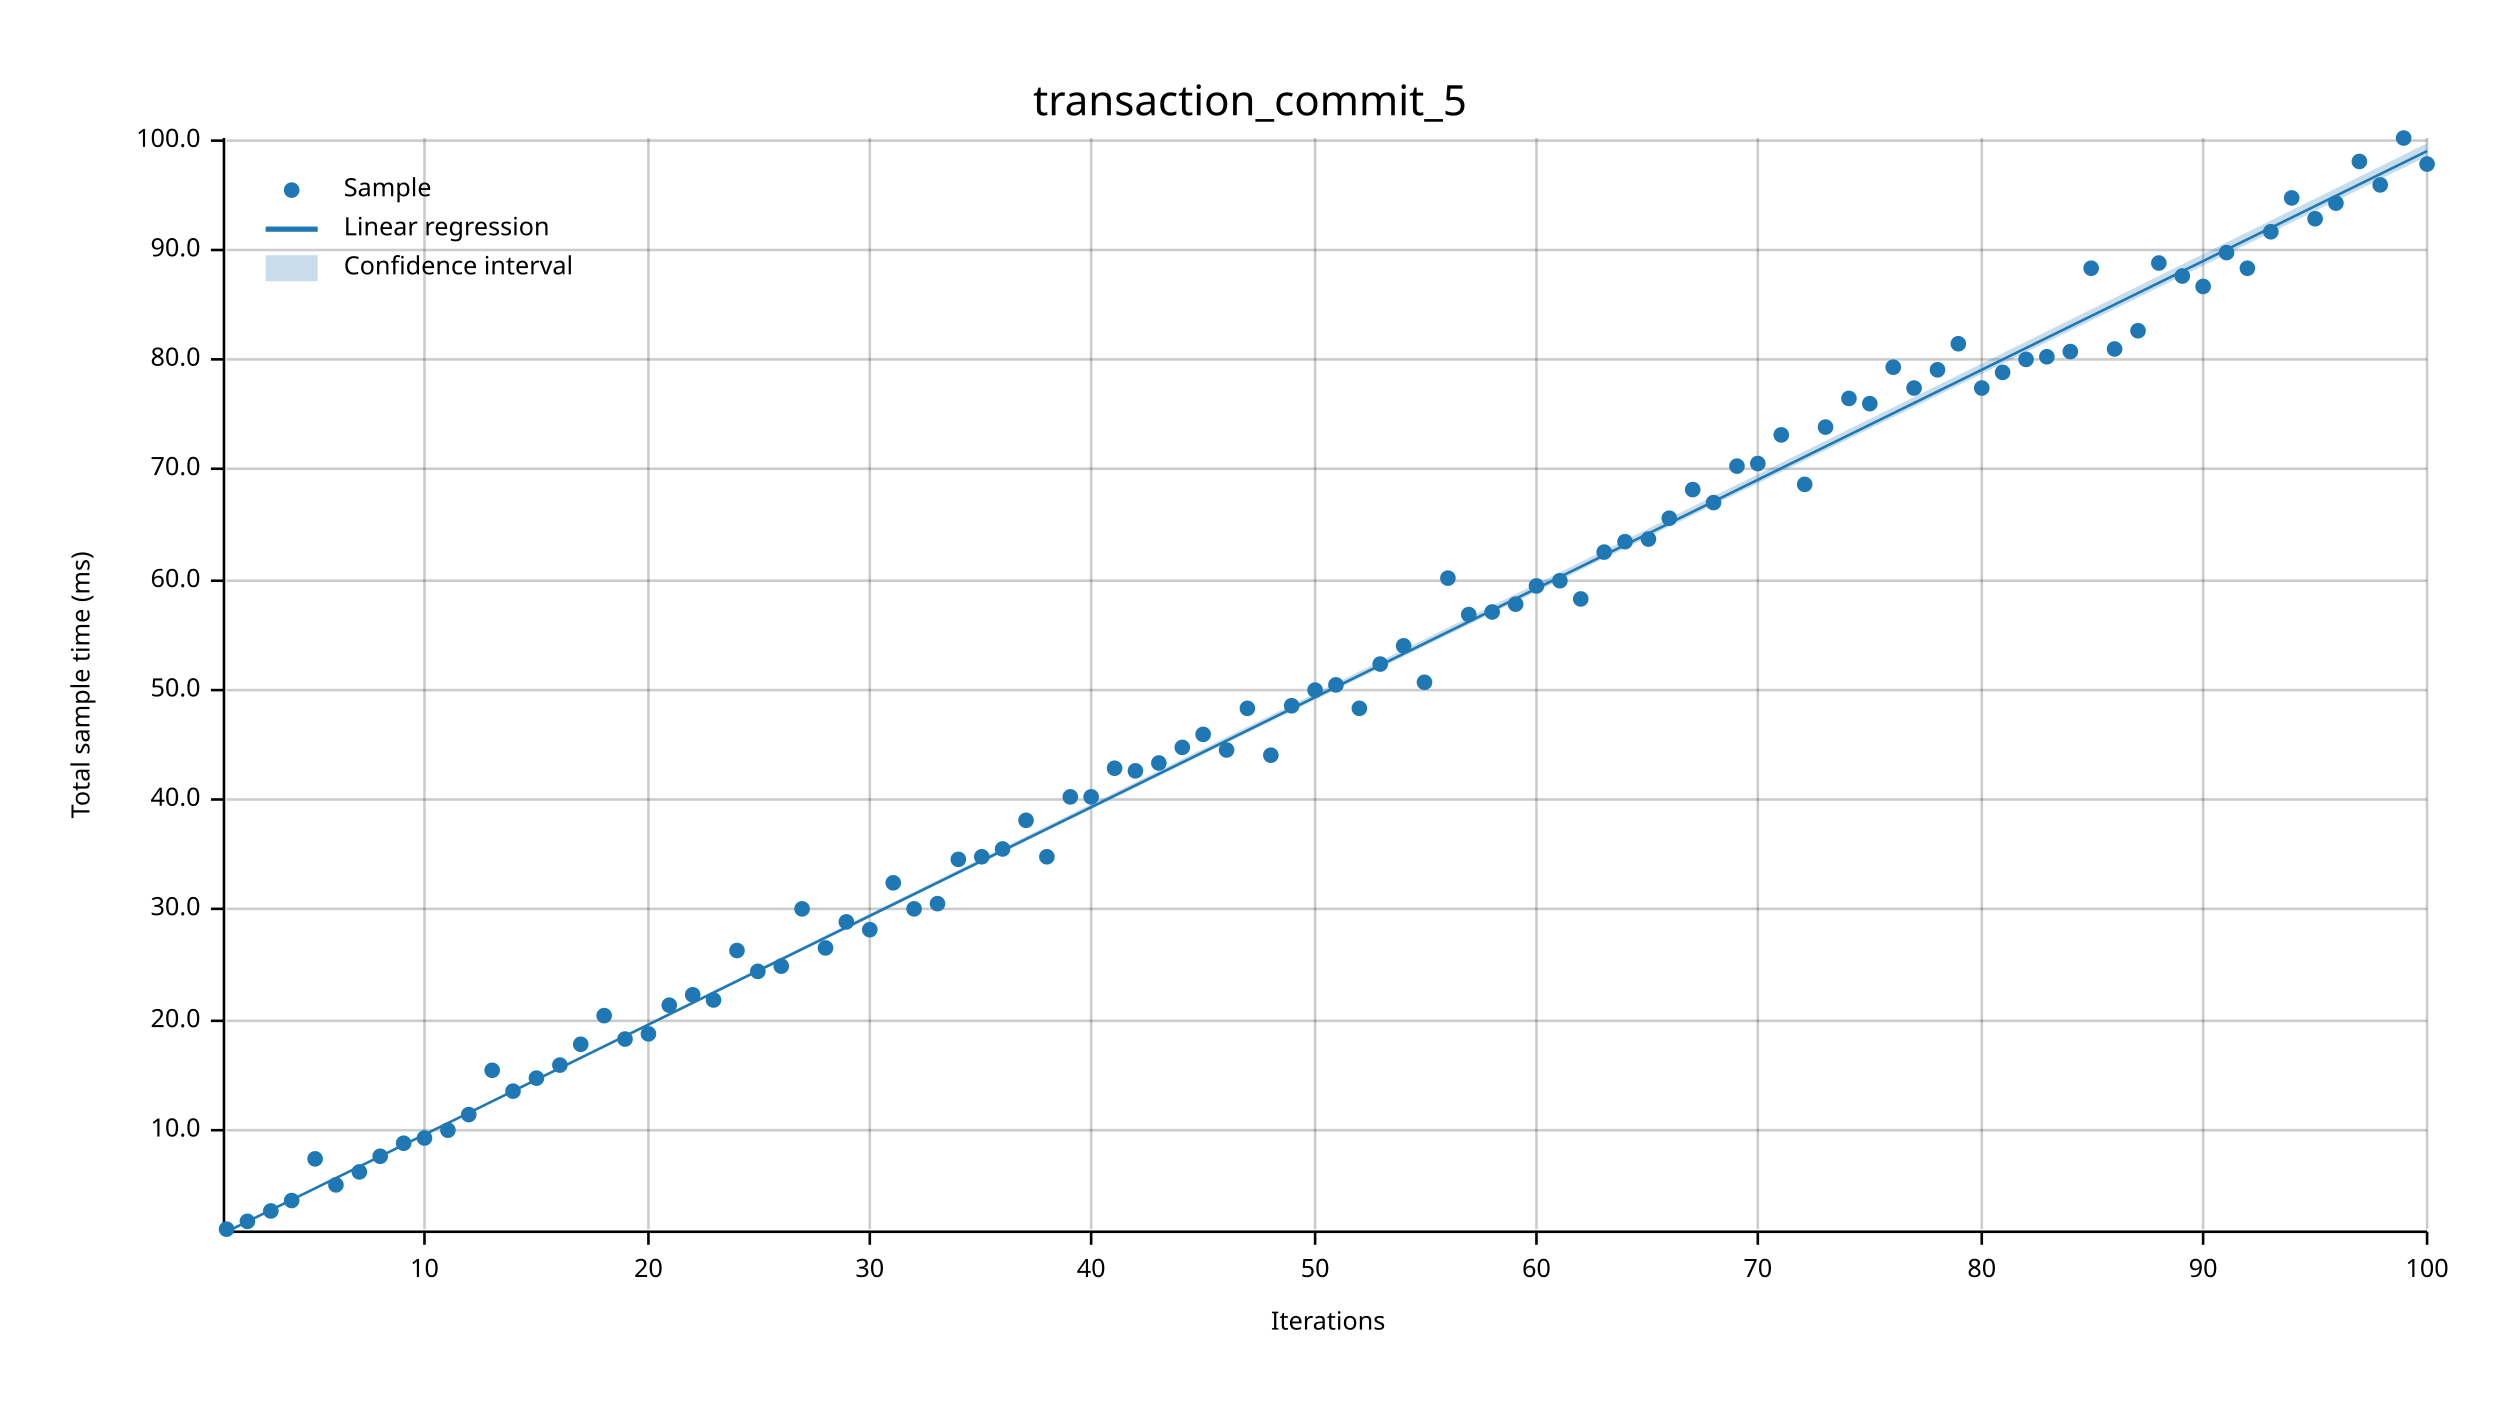
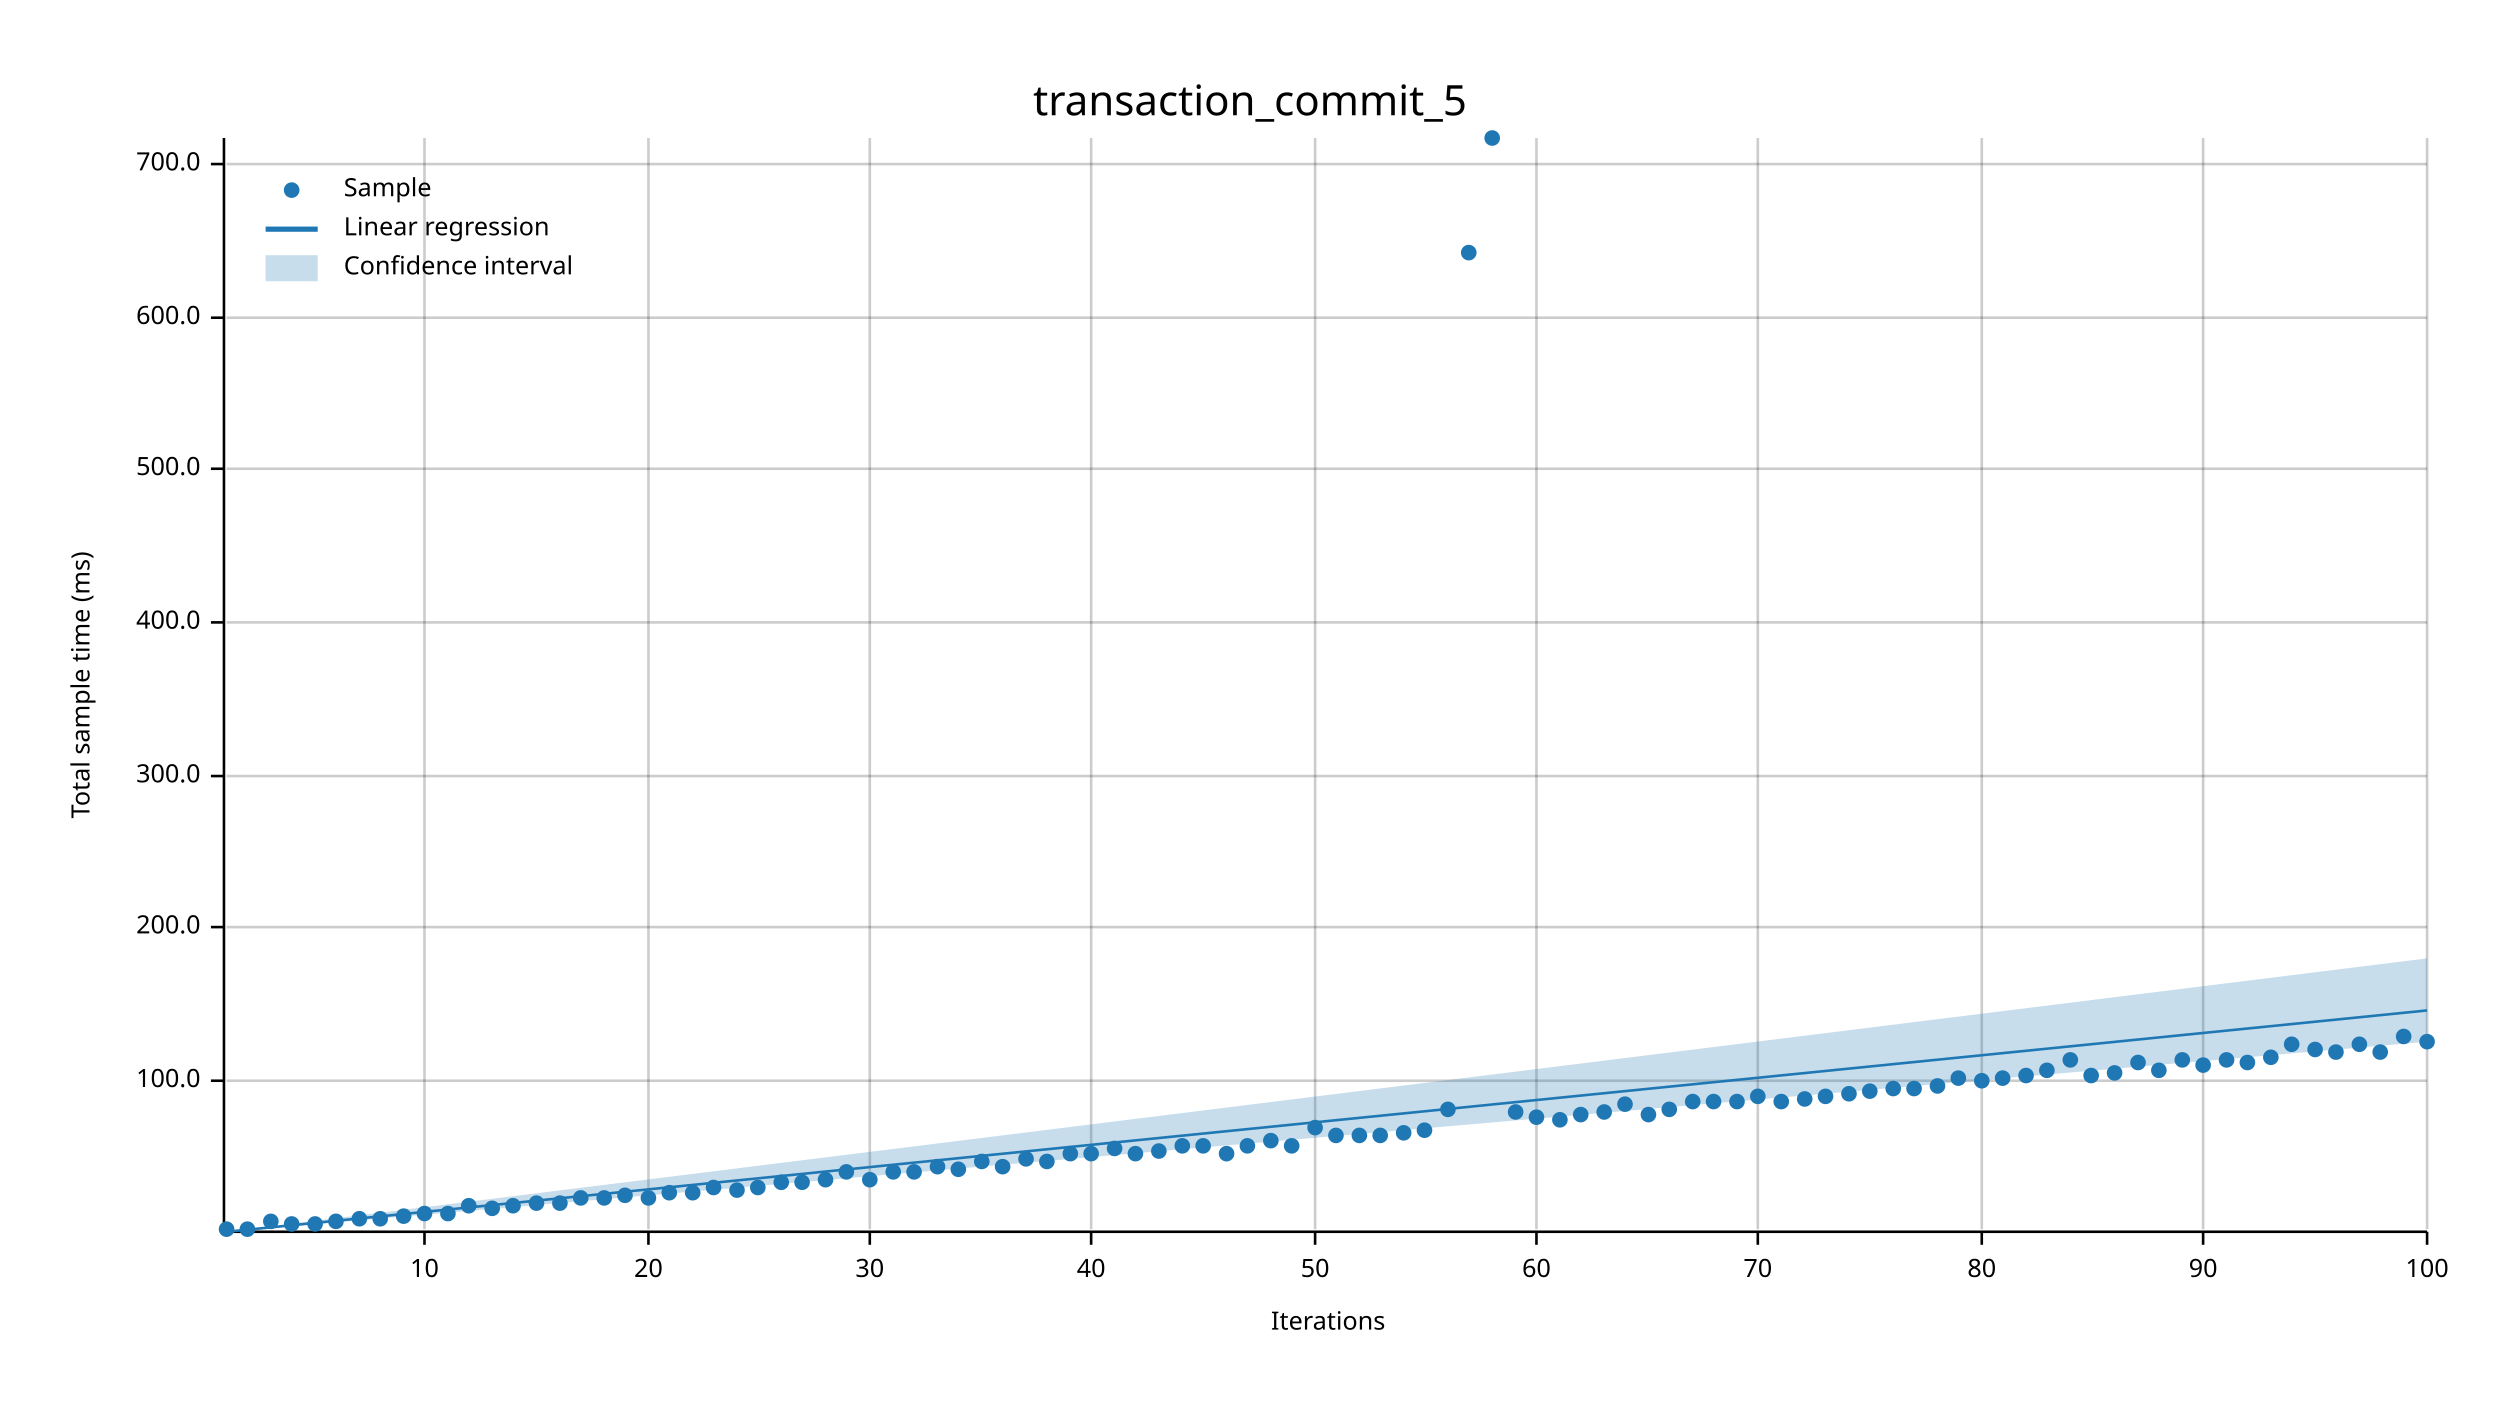
<svg xmlns="http://www.w3.org/2000/svg" width="960" height="540" viewBox="0 0 960 540">
  <text x="480" y="32" dy="0.76em" text-anchor="middle" font-family="sans-serif" font-size="16.129" opacity="1" fill="#000000">
transaction_commit_5
</text>
  <text x="27" y="263" dy="0.76em" text-anchor="middle" font-family="sans-serif" font-size="9.677" opacity="1" fill="#000000" transform="rotate(270, 27, 263)">
Total sample time (ms)
</text>
  <text x="510" y="513" dy="-0.5ex" text-anchor="middle" font-family="sans-serif" font-size="9.677" opacity="1" fill="#000000">
Iterations
</text>
  <line opacity="0.2" stroke="#000000" stroke-width="1" x1="163" y1="472" x2="163" y2="53" />
  <line opacity="0.2" stroke="#000000" stroke-width="1" x1="249" y1="472" x2="249" y2="53" />
  <line opacity="0.2" stroke="#000000" stroke-width="1" x1="334" y1="472" x2="334" y2="53" />
  <line opacity="0.2" stroke="#000000" stroke-width="1" x1="419" y1="472" x2="419" y2="53" />
  <line opacity="0.2" stroke="#000000" stroke-width="1" x1="505" y1="472" x2="505" y2="53" />
  <line opacity="0.2" stroke="#000000" stroke-width="1" x1="590" y1="472" x2="590" y2="53" />
  <line opacity="0.2" stroke="#000000" stroke-width="1" x1="675" y1="472" x2="675" y2="53" />
  <line opacity="0.2" stroke="#000000" stroke-width="1" x1="761" y1="472" x2="761" y2="53" />
  <line opacity="0.2" stroke="#000000" stroke-width="1" x1="846" y1="472" x2="846" y2="53" />
  <line opacity="0.2" stroke="#000000" stroke-width="1" x1="932" y1="472" x2="932" y2="53" />
-   <line opacity="0.2" stroke="#000000" stroke-width="1" x1="87" y1="434" x2="932" y2="434" />
-   <line opacity="0.2" stroke="#000000" stroke-width="1" x1="87" y1="392" x2="932" y2="392" />
-   <line opacity="0.2" stroke="#000000" stroke-width="1" x1="87" y1="349" x2="932" y2="349" />
-   <line opacity="0.2" stroke="#000000" stroke-width="1" x1="87" y1="307" x2="932" y2="307" />
-   <line opacity="0.2" stroke="#000000" stroke-width="1" x1="87" y1="265" x2="932" y2="265" />
-   <line opacity="0.2" stroke="#000000" stroke-width="1" x1="87" y1="223" x2="932" y2="223" />
+   <line opacity="0.2" stroke="#000000" stroke-width="1" x1="87" y1="415" x2="932" y2="415" />
+   <line opacity="0.2" stroke="#000000" stroke-width="1" x1="87" y1="356" x2="932" y2="356" />
+   <line opacity="0.2" stroke="#000000" stroke-width="1" x1="87" y1="298" x2="932" y2="298" />
+   <line opacity="0.2" stroke="#000000" stroke-width="1" x1="87" y1="239" x2="932" y2="239" />
  <line opacity="0.2" stroke="#000000" stroke-width="1" x1="87" y1="180" x2="932" y2="180" />
-   <line opacity="0.2" stroke="#000000" stroke-width="1" x1="87" y1="138" x2="932" y2="138" />
-   <line opacity="0.2" stroke="#000000" stroke-width="1" x1="87" y1="96" x2="932" y2="96" />
-   <line opacity="0.2" stroke="#000000" stroke-width="1" x1="87" y1="54" x2="932" y2="54" />
+   <line opacity="0.2" stroke="#000000" stroke-width="1" x1="87" y1="122" x2="932" y2="122" />
+   <line opacity="0.2" stroke="#000000" stroke-width="1" x1="87" y1="63" x2="932" y2="63" />
  <polyline fill="none" opacity="1" stroke="#000000" stroke-width="1" points="86,53 86,472 " />
-   <text x="77" y="434" dy="0.5ex" text-anchor="end" font-family="sans-serif" font-size="9.677" opacity="1" fill="#000000">
- 10.0
- </text>
-   <polyline fill="none" opacity="1" stroke="#000000" stroke-width="1" points="81,434 86,434 " />
-   <text x="77" y="392" dy="0.5ex" text-anchor="end" font-family="sans-serif" font-size="9.677" opacity="1" fill="#000000">
- 20.0
- </text>
-   <polyline fill="none" opacity="1" stroke="#000000" stroke-width="1" points="81,392 86,392 " />
-   <text x="77" y="349" dy="0.5ex" text-anchor="end" font-family="sans-serif" font-size="9.677" opacity="1" fill="#000000">
- 30.0
- </text>
-   <polyline fill="none" opacity="1" stroke="#000000" stroke-width="1" points="81,349 86,349 " />
-   <text x="77" y="307" dy="0.5ex" text-anchor="end" font-family="sans-serif" font-size="9.677" opacity="1" fill="#000000">
- 40.0
- </text>
-   <polyline fill="none" opacity="1" stroke="#000000" stroke-width="1" points="81,307 86,307 " />
-   <text x="77" y="265" dy="0.5ex" text-anchor="end" font-family="sans-serif" font-size="9.677" opacity="1" fill="#000000">
- 50.0
- </text>
-   <polyline fill="none" opacity="1" stroke="#000000" stroke-width="1" points="81,265 86,265 " />
-   <text x="77" y="223" dy="0.5ex" text-anchor="end" font-family="sans-serif" font-size="9.677" opacity="1" fill="#000000">
- 60.0
- </text>
-   <polyline fill="none" opacity="1" stroke="#000000" stroke-width="1" points="81,223 86,223 " />
+   <text x="77" y="415" dy="0.5ex" text-anchor="end" font-family="sans-serif" font-size="9.677" opacity="1" fill="#000000">
+ 100.0
+ </text>
+   <polyline fill="none" opacity="1" stroke="#000000" stroke-width="1" points="81,415 86,415 " />
+   <text x="77" y="356" dy="0.5ex" text-anchor="end" font-family="sans-serif" font-size="9.677" opacity="1" fill="#000000">
+ 200.0
+ </text>
+   <polyline fill="none" opacity="1" stroke="#000000" stroke-width="1" points="81,356 86,356 " />
+   <text x="77" y="298" dy="0.5ex" text-anchor="end" font-family="sans-serif" font-size="9.677" opacity="1" fill="#000000">
+ 300.0
+ </text>
+   <polyline fill="none" opacity="1" stroke="#000000" stroke-width="1" points="81,298 86,298 " />
+   <text x="77" y="239" dy="0.5ex" text-anchor="end" font-family="sans-serif" font-size="9.677" opacity="1" fill="#000000">
+ 400.0
+ </text>
+   <polyline fill="none" opacity="1" stroke="#000000" stroke-width="1" points="81,239 86,239 " />
  <text x="77" y="180" dy="0.5ex" text-anchor="end" font-family="sans-serif" font-size="9.677" opacity="1" fill="#000000">
- 70.0
+ 500.0
</text>
  <polyline fill="none" opacity="1" stroke="#000000" stroke-width="1" points="81,180 86,180 " />
-   <text x="77" y="138" dy="0.5ex" text-anchor="end" font-family="sans-serif" font-size="9.677" opacity="1" fill="#000000">
- 80.0
- </text>
-   <polyline fill="none" opacity="1" stroke="#000000" stroke-width="1" points="81,138 86,138 " />
-   <text x="77" y="96" dy="0.5ex" text-anchor="end" font-family="sans-serif" font-size="9.677" opacity="1" fill="#000000">
- 90.0
- </text>
-   <polyline fill="none" opacity="1" stroke="#000000" stroke-width="1" points="81,96 86,96 " />
-   <text x="77" y="54" dy="0.5ex" text-anchor="end" font-family="sans-serif" font-size="9.677" opacity="1" fill="#000000">
- 100.0
- </text>
-   <polyline fill="none" opacity="1" stroke="#000000" stroke-width="1" points="81,54 86,54 " />
+   <text x="77" y="122" dy="0.5ex" text-anchor="end" font-family="sans-serif" font-size="9.677" opacity="1" fill="#000000">
+ 600.0
+ </text>
+   <polyline fill="none" opacity="1" stroke="#000000" stroke-width="1" points="81,122 86,122 " />
+   <text x="77" y="63" dy="0.5ex" text-anchor="end" font-family="sans-serif" font-size="9.677" opacity="1" fill="#000000">
+ 700.0
+ </text>
+   <polyline fill="none" opacity="1" stroke="#000000" stroke-width="1" points="81,63 86,63 " />
  <polyline fill="none" opacity="1" stroke="#000000" stroke-width="1" points="87,473 932,473 " />
  <text x="163" y="483" dy="0.76em" text-anchor="middle" font-family="sans-serif" font-size="9.677" opacity="1" fill="#000000">
10
</text>
  <polyline fill="none" opacity="1" stroke="#000000" stroke-width="1" points="163,473 163,478 " />
  <text x="249" y="483" dy="0.76em" text-anchor="middle" font-family="sans-serif" font-size="9.677" opacity="1" fill="#000000">
20
</text>
  <polyline fill="none" opacity="1" stroke="#000000" stroke-width="1" points="249,473 249,478 " />
  <text x="334" y="483" dy="0.76em" text-anchor="middle" font-family="sans-serif" font-size="9.677" opacity="1" fill="#000000">
30
</text>
  <polyline fill="none" opacity="1" stroke="#000000" stroke-width="1" points="334,473 334,478 " />
  <text x="419" y="483" dy="0.76em" text-anchor="middle" font-family="sans-serif" font-size="9.677" opacity="1" fill="#000000">
40
</text>
  <polyline fill="none" opacity="1" stroke="#000000" stroke-width="1" points="419,473 419,478 " />
  <text x="505" y="483" dy="0.76em" text-anchor="middle" font-family="sans-serif" font-size="9.677" opacity="1" fill="#000000">
50
</text>
  <polyline fill="none" opacity="1" stroke="#000000" stroke-width="1" points="505,473 505,478 " />
  <text x="590" y="483" dy="0.76em" text-anchor="middle" font-family="sans-serif" font-size="9.677" opacity="1" fill="#000000">
60
</text>
  <polyline fill="none" opacity="1" stroke="#000000" stroke-width="1" points="590,473 590,478 " />
  <text x="675" y="483" dy="0.76em" text-anchor="middle" font-family="sans-serif" font-size="9.677" opacity="1" fill="#000000">
70
</text>
  <polyline fill="none" opacity="1" stroke="#000000" stroke-width="1" points="675,473 675,478 " />
  <text x="761" y="483" dy="0.76em" text-anchor="middle" font-family="sans-serif" font-size="9.677" opacity="1" fill="#000000">
80
</text>
  <polyline fill="none" opacity="1" stroke="#000000" stroke-width="1" points="761,473 761,478 " />
  <text x="846" y="483" dy="0.76em" text-anchor="middle" font-family="sans-serif" font-size="9.677" opacity="1" fill="#000000">
90
</text>
  <polyline fill="none" opacity="1" stroke="#000000" stroke-width="1" points="846,473 846,478 " />
  <text x="932" y="483" dy="0.76em" text-anchor="middle" font-family="sans-serif" font-size="9.677" opacity="1" fill="#000000">
100
</text>
  <polyline fill="none" opacity="1" stroke="#000000" stroke-width="1" points="932,473 932,478 " />
  <circle cx="87" cy="472" r="3" opacity="1" fill="#1F78B4" stroke="none" stroke-width="1" />
-   <circle cx="95" cy="469" r="3" opacity="1" fill="#1F78B4" stroke="none" stroke-width="1" />
-   <circle cx="104" cy="465" r="3" opacity="1" fill="#1F78B4" stroke="none" stroke-width="1" />
-   <circle cx="112" cy="461" r="3" opacity="1" fill="#1F78B4" stroke="none" stroke-width="1" />
-   <circle cx="121" cy="445" r="3" opacity="1" fill="#1F78B4" stroke="none" stroke-width="1" />
-   <circle cx="129" cy="455" r="3" opacity="1" fill="#1F78B4" stroke="none" stroke-width="1" />
-   <circle cx="138" cy="450" r="3" opacity="1" fill="#1F78B4" stroke="none" stroke-width="1" />
-   <circle cx="146" cy="444" r="3" opacity="1" fill="#1F78B4" stroke="none" stroke-width="1" />
-   <circle cx="155" cy="439" r="3" opacity="1" fill="#1F78B4" stroke="none" stroke-width="1" />
-   <circle cx="163" cy="437" r="3" opacity="1" fill="#1F78B4" stroke="none" stroke-width="1" />
-   <circle cx="172" cy="434" r="3" opacity="1" fill="#1F78B4" stroke="none" stroke-width="1" />
-   <circle cx="180" cy="428" r="3" opacity="1" fill="#1F78B4" stroke="none" stroke-width="1" />
-   <circle cx="189" cy="411" r="3" opacity="1" fill="#1F78B4" stroke="none" stroke-width="1" />
-   <circle cx="197" cy="419" r="3" opacity="1" fill="#1F78B4" stroke="none" stroke-width="1" />
-   <circle cx="206" cy="414" r="3" opacity="1" fill="#1F78B4" stroke="none" stroke-width="1" />
-   <circle cx="215" cy="409" r="3" opacity="1" fill="#1F78B4" stroke="none" stroke-width="1" />
-   <circle cx="223" cy="401" r="3" opacity="1" fill="#1F78B4" stroke="none" stroke-width="1" />
-   <circle cx="232" cy="390" r="3" opacity="1" fill="#1F78B4" stroke="none" stroke-width="1" />
-   <circle cx="240" cy="399" r="3" opacity="1" fill="#1F78B4" stroke="none" stroke-width="1" />
-   <circle cx="249" cy="397" r="3" opacity="1" fill="#1F78B4" stroke="none" stroke-width="1" />
-   <circle cx="257" cy="386" r="3" opacity="1" fill="#1F78B4" stroke="none" stroke-width="1" />
-   <circle cx="266" cy="382" r="3" opacity="1" fill="#1F78B4" stroke="none" stroke-width="1" />
-   <circle cx="274" cy="384" r="3" opacity="1" fill="#1F78B4" stroke="none" stroke-width="1" />
-   <circle cx="283" cy="365" r="3" opacity="1" fill="#1F78B4" stroke="none" stroke-width="1" />
-   <circle cx="291" cy="373" r="3" opacity="1" fill="#1F78B4" stroke="none" stroke-width="1" />
-   <circle cx="300" cy="371" r="3" opacity="1" fill="#1F78B4" stroke="none" stroke-width="1" />
-   <circle cx="308" cy="349" r="3" opacity="1" fill="#1F78B4" stroke="none" stroke-width="1" />
-   <circle cx="317" cy="364" r="3" opacity="1" fill="#1F78B4" stroke="none" stroke-width="1" />
-   <circle cx="325" cy="354" r="3" opacity="1" fill="#1F78B4" stroke="none" stroke-width="1" />
-   <circle cx="334" cy="357" r="3" opacity="1" fill="#1F78B4" stroke="none" stroke-width="1" />
-   <circle cx="343" cy="339" r="3" opacity="1" fill="#1F78B4" stroke="none" stroke-width="1" />
-   <circle cx="351" cy="349" r="3" opacity="1" fill="#1F78B4" stroke="none" stroke-width="1" />
-   <circle cx="360" cy="347" r="3" opacity="1" fill="#1F78B4" stroke="none" stroke-width="1" />
-   <circle cx="368" cy="330" r="3" opacity="1" fill="#1F78B4" stroke="none" stroke-width="1" />
-   <circle cx="377" cy="329" r="3" opacity="1" fill="#1F78B4" stroke="none" stroke-width="1" />
-   <circle cx="385" cy="326" r="3" opacity="1" fill="#1F78B4" stroke="none" stroke-width="1" />
-   <circle cx="394" cy="315" r="3" opacity="1" fill="#1F78B4" stroke="none" stroke-width="1" />
-   <circle cx="402" cy="329" r="3" opacity="1" fill="#1F78B4" stroke="none" stroke-width="1" />
-   <circle cx="411" cy="306" r="3" opacity="1" fill="#1F78B4" stroke="none" stroke-width="1" />
-   <circle cx="419" cy="306" r="3" opacity="1" fill="#1F78B4" stroke="none" stroke-width="1" />
-   <circle cx="428" cy="295" r="3" opacity="1" fill="#1F78B4" stroke="none" stroke-width="1" />
-   <circle cx="436" cy="296" r="3" opacity="1" fill="#1F78B4" stroke="none" stroke-width="1" />
-   <circle cx="445" cy="293" r="3" opacity="1" fill="#1F78B4" stroke="none" stroke-width="1" />
-   <circle cx="454" cy="287" r="3" opacity="1" fill="#1F78B4" stroke="none" stroke-width="1" />
-   <circle cx="462" cy="282" r="3" opacity="1" fill="#1F78B4" stroke="none" stroke-width="1" />
-   <circle cx="471" cy="288" r="3" opacity="1" fill="#1F78B4" stroke="none" stroke-width="1" />
-   <circle cx="479" cy="272" r="3" opacity="1" fill="#1F78B4" stroke="none" stroke-width="1" />
-   <circle cx="488" cy="290" r="3" opacity="1" fill="#1F78B4" stroke="none" stroke-width="1" />
-   <circle cx="496" cy="271" r="3" opacity="1" fill="#1F78B4" stroke="none" stroke-width="1" />
-   <circle cx="505" cy="265" r="3" opacity="1" fill="#1F78B4" stroke="none" stroke-width="1" />
-   <circle cx="513" cy="263" r="3" opacity="1" fill="#1F78B4" stroke="none" stroke-width="1" />
-   <circle cx="522" cy="272" r="3" opacity="1" fill="#1F78B4" stroke="none" stroke-width="1" />
-   <circle cx="530" cy="255" r="3" opacity="1" fill="#1F78B4" stroke="none" stroke-width="1" />
-   <circle cx="539" cy="248" r="3" opacity="1" fill="#1F78B4" stroke="none" stroke-width="1" />
-   <circle cx="547" cy="262" r="3" opacity="1" fill="#1F78B4" stroke="none" stroke-width="1" />
-   <circle cx="556" cy="222" r="3" opacity="1" fill="#1F78B4" stroke="none" stroke-width="1" />
-   <circle cx="564" cy="236" r="3" opacity="1" fill="#1F78B4" stroke="none" stroke-width="1" />
-   <circle cx="573" cy="235" r="3" opacity="1" fill="#1F78B4" stroke="none" stroke-width="1" />
-   <circle cx="582" cy="232" r="3" opacity="1" fill="#1F78B4" stroke="none" stroke-width="1" />
-   <circle cx="590" cy="225" r="3" opacity="1" fill="#1F78B4" stroke="none" stroke-width="1" />
-   <circle cx="599" cy="223" r="3" opacity="1" fill="#1F78B4" stroke="none" stroke-width="1" />
-   <circle cx="607" cy="230" r="3" opacity="1" fill="#1F78B4" stroke="none" stroke-width="1" />
-   <circle cx="616" cy="212" r="3" opacity="1" fill="#1F78B4" stroke="none" stroke-width="1" />
-   <circle cx="624" cy="208" r="3" opacity="1" fill="#1F78B4" stroke="none" stroke-width="1" />
-   <circle cx="633" cy="207" r="3" opacity="1" fill="#1F78B4" stroke="none" stroke-width="1" />
-   <circle cx="641" cy="199" r="3" opacity="1" fill="#1F78B4" stroke="none" stroke-width="1" />
-   <circle cx="650" cy="188" r="3" opacity="1" fill="#1F78B4" stroke="none" stroke-width="1" />
-   <circle cx="658" cy="193" r="3" opacity="1" fill="#1F78B4" stroke="none" stroke-width="1" />
-   <circle cx="667" cy="179" r="3" opacity="1" fill="#1F78B4" stroke="none" stroke-width="1" />
-   <circle cx="675" cy="178" r="3" opacity="1" fill="#1F78B4" stroke="none" stroke-width="1" />
-   <circle cx="684" cy="167" r="3" opacity="1" fill="#1F78B4" stroke="none" stroke-width="1" />
-   <circle cx="693" cy="186" r="3" opacity="1" fill="#1F78B4" stroke="none" stroke-width="1" />
-   <circle cx="701" cy="164" r="3" opacity="1" fill="#1F78B4" stroke="none" stroke-width="1" />
-   <circle cx="710" cy="153" r="3" opacity="1" fill="#1F78B4" stroke="none" stroke-width="1" />
-   <circle cx="718" cy="155" r="3" opacity="1" fill="#1F78B4" stroke="none" stroke-width="1" />
-   <circle cx="727" cy="141" r="3" opacity="1" fill="#1F78B4" stroke="none" stroke-width="1" />
-   <circle cx="735" cy="149" r="3" opacity="1" fill="#1F78B4" stroke="none" stroke-width="1" />
-   <circle cx="744" cy="142" r="3" opacity="1" fill="#1F78B4" stroke="none" stroke-width="1" />
-   <circle cx="752" cy="132" r="3" opacity="1" fill="#1F78B4" stroke="none" stroke-width="1" />
-   <circle cx="761" cy="149" r="3" opacity="1" fill="#1F78B4" stroke="none" stroke-width="1" />
-   <circle cx="769" cy="143" r="3" opacity="1" fill="#1F78B4" stroke="none" stroke-width="1" />
-   <circle cx="778" cy="138" r="3" opacity="1" fill="#1F78B4" stroke="none" stroke-width="1" />
-   <circle cx="786" cy="137" r="3" opacity="1" fill="#1F78B4" stroke="none" stroke-width="1" />
-   <circle cx="795" cy="135" r="3" opacity="1" fill="#1F78B4" stroke="none" stroke-width="1" />
-   <circle cx="803" cy="103" r="3" opacity="1" fill="#1F78B4" stroke="none" stroke-width="1" />
-   <circle cx="812" cy="134" r="3" opacity="1" fill="#1F78B4" stroke="none" stroke-width="1" />
-   <circle cx="821" cy="127" r="3" opacity="1" fill="#1F78B4" stroke="none" stroke-width="1" />
-   <circle cx="829" cy="101" r="3" opacity="1" fill="#1F78B4" stroke="none" stroke-width="1" />
-   <circle cx="838" cy="106" r="3" opacity="1" fill="#1F78B4" stroke="none" stroke-width="1" />
-   <circle cx="846" cy="110" r="3" opacity="1" fill="#1F78B4" stroke="none" stroke-width="1" />
-   <circle cx="855" cy="97" r="3" opacity="1" fill="#1F78B4" stroke="none" stroke-width="1" />
-   <circle cx="863" cy="103" r="3" opacity="1" fill="#1F78B4" stroke="none" stroke-width="1" />
-   <circle cx="872" cy="89" r="3" opacity="1" fill="#1F78B4" stroke="none" stroke-width="1" />
-   <circle cx="880" cy="76" r="3" opacity="1" fill="#1F78B4" stroke="none" stroke-width="1" />
-   <circle cx="889" cy="84" r="3" opacity="1" fill="#1F78B4" stroke="none" stroke-width="1" />
-   <circle cx="897" cy="78" r="3" opacity="1" fill="#1F78B4" stroke="none" stroke-width="1" />
-   <circle cx="906" cy="62" r="3" opacity="1" fill="#1F78B4" stroke="none" stroke-width="1" />
-   <circle cx="914" cy="71" r="3" opacity="1" fill="#1F78B4" stroke="none" stroke-width="1" />
-   <circle cx="923" cy="53" r="3" opacity="1" fill="#1F78B4" stroke="none" stroke-width="1" />
-   <circle cx="932" cy="63" r="3" opacity="1" fill="#1F78B4" stroke="none" stroke-width="1" />
-   <polyline fill="none" opacity="1" stroke="#1F78B4" stroke-width="1" points="87,473 932,58 " />
-   <polygon opacity="0.25" fill="#1F78B4" points="87,473 932,60 932,55 " />
+   <circle cx="95" cy="472" r="3" opacity="1" fill="#1F78B4" stroke="none" stroke-width="1" />
+   <circle cx="104" cy="469" r="3" opacity="1" fill="#1F78B4" stroke="none" stroke-width="1" />
+   <circle cx="112" cy="470" r="3" opacity="1" fill="#1F78B4" stroke="none" stroke-width="1" />
+   <circle cx="121" cy="470" r="3" opacity="1" fill="#1F78B4" stroke="none" stroke-width="1" />
+   <circle cx="129" cy="469" r="3" opacity="1" fill="#1F78B4" stroke="none" stroke-width="1" />
+   <circle cx="138" cy="468" r="3" opacity="1" fill="#1F78B4" stroke="none" stroke-width="1" />
+   <circle cx="146" cy="468" r="3" opacity="1" fill="#1F78B4" stroke="none" stroke-width="1" />
+   <circle cx="155" cy="467" r="3" opacity="1" fill="#1F78B4" stroke="none" stroke-width="1" />
+   <circle cx="163" cy="466" r="3" opacity="1" fill="#1F78B4" stroke="none" stroke-width="1" />
+   <circle cx="172" cy="466" r="3" opacity="1" fill="#1F78B4" stroke="none" stroke-width="1" />
+   <circle cx="180" cy="463" r="3" opacity="1" fill="#1F78B4" stroke="none" stroke-width="1" />
+   <circle cx="189" cy="464" r="3" opacity="1" fill="#1F78B4" stroke="none" stroke-width="1" />
+   <circle cx="197" cy="463" r="3" opacity="1" fill="#1F78B4" stroke="none" stroke-width="1" />
+   <circle cx="206" cy="462" r="3" opacity="1" fill="#1F78B4" stroke="none" stroke-width="1" />
+   <circle cx="215" cy="462" r="3" opacity="1" fill="#1F78B4" stroke="none" stroke-width="1" />
+   <circle cx="223" cy="460" r="3" opacity="1" fill="#1F78B4" stroke="none" stroke-width="1" />
+   <circle cx="232" cy="460" r="3" opacity="1" fill="#1F78B4" stroke="none" stroke-width="1" />
+   <circle cx="240" cy="459" r="3" opacity="1" fill="#1F78B4" stroke="none" stroke-width="1" />
+   <circle cx="249" cy="460" r="3" opacity="1" fill="#1F78B4" stroke="none" stroke-width="1" />
+   <circle cx="257" cy="458" r="3" opacity="1" fill="#1F78B4" stroke="none" stroke-width="1" />
+   <circle cx="266" cy="458" r="3" opacity="1" fill="#1F78B4" stroke="none" stroke-width="1" />
+   <circle cx="274" cy="456" r="3" opacity="1" fill="#1F78B4" stroke="none" stroke-width="1" />
+   <circle cx="283" cy="457" r="3" opacity="1" fill="#1F78B4" stroke="none" stroke-width="1" />
+   <circle cx="291" cy="456" r="3" opacity="1" fill="#1F78B4" stroke="none" stroke-width="1" />
+   <circle cx="300" cy="454" r="3" opacity="1" fill="#1F78B4" stroke="none" stroke-width="1" />
+   <circle cx="308" cy="454" r="3" opacity="1" fill="#1F78B4" stroke="none" stroke-width="1" />
+   <circle cx="317" cy="453" r="3" opacity="1" fill="#1F78B4" stroke="none" stroke-width="1" />
+   <circle cx="325" cy="450" r="3" opacity="1" fill="#1F78B4" stroke="none" stroke-width="1" />
+   <circle cx="334" cy="453" r="3" opacity="1" fill="#1F78B4" stroke="none" stroke-width="1" />
+   <circle cx="343" cy="450" r="3" opacity="1" fill="#1F78B4" stroke="none" stroke-width="1" />
+   <circle cx="351" cy="450" r="3" opacity="1" fill="#1F78B4" stroke="none" stroke-width="1" />
+   <circle cx="360" cy="448" r="3" opacity="1" fill="#1F78B4" stroke="none" stroke-width="1" />
+   <circle cx="368" cy="449" r="3" opacity="1" fill="#1F78B4" stroke="none" stroke-width="1" />
+   <circle cx="377" cy="446" r="3" opacity="1" fill="#1F78B4" stroke="none" stroke-width="1" />
+   <circle cx="385" cy="448" r="3" opacity="1" fill="#1F78B4" stroke="none" stroke-width="1" />
+   <circle cx="394" cy="445" r="3" opacity="1" fill="#1F78B4" stroke="none" stroke-width="1" />
+   <circle cx="402" cy="446" r="3" opacity="1" fill="#1F78B4" stroke="none" stroke-width="1" />
+   <circle cx="411" cy="443" r="3" opacity="1" fill="#1F78B4" stroke="none" stroke-width="1" />
+   <circle cx="419" cy="443" r="3" opacity="1" fill="#1F78B4" stroke="none" stroke-width="1" />
+   <circle cx="428" cy="441" r="3" opacity="1" fill="#1F78B4" stroke="none" stroke-width="1" />
+   <circle cx="436" cy="443" r="3" opacity="1" fill="#1F78B4" stroke="none" stroke-width="1" />
+   <circle cx="445" cy="442" r="3" opacity="1" fill="#1F78B4" stroke="none" stroke-width="1" />
+   <circle cx="454" cy="440" r="3" opacity="1" fill="#1F78B4" stroke="none" stroke-width="1" />
+   <circle cx="462" cy="440" r="3" opacity="1" fill="#1F78B4" stroke="none" stroke-width="1" />
+   <circle cx="471" cy="443" r="3" opacity="1" fill="#1F78B4" stroke="none" stroke-width="1" />
+   <circle cx="479" cy="440" r="3" opacity="1" fill="#1F78B4" stroke="none" stroke-width="1" />
+   <circle cx="488" cy="438" r="3" opacity="1" fill="#1F78B4" stroke="none" stroke-width="1" />
+   <circle cx="496" cy="440" r="3" opacity="1" fill="#1F78B4" stroke="none" stroke-width="1" />
+   <circle cx="505" cy="433" r="3" opacity="1" fill="#1F78B4" stroke="none" stroke-width="1" />
+   <circle cx="513" cy="436" r="3" opacity="1" fill="#1F78B4" stroke="none" stroke-width="1" />
+   <circle cx="522" cy="436" r="3" opacity="1" fill="#1F78B4" stroke="none" stroke-width="1" />
+   <circle cx="530" cy="436" r="3" opacity="1" fill="#1F78B4" stroke="none" stroke-width="1" />
+   <circle cx="539" cy="435" r="3" opacity="1" fill="#1F78B4" stroke="none" stroke-width="1" />
+   <circle cx="547" cy="434" r="3" opacity="1" fill="#1F78B4" stroke="none" stroke-width="1" />
+   <circle cx="556" cy="426" r="3" opacity="1" fill="#1F78B4" stroke="none" stroke-width="1" />
+   <circle cx="564" cy="97" r="3" opacity="1" fill="#1F78B4" stroke="none" stroke-width="1" />
+   <circle cx="573" cy="53" r="3" opacity="1" fill="#1F78B4" stroke="none" stroke-width="1" />
+   <circle cx="582" cy="427" r="3" opacity="1" fill="#1F78B4" stroke="none" stroke-width="1" />
+   <circle cx="590" cy="429" r="3" opacity="1" fill="#1F78B4" stroke="none" stroke-width="1" />
+   <circle cx="599" cy="430" r="3" opacity="1" fill="#1F78B4" stroke="none" stroke-width="1" />
+   <circle cx="607" cy="428" r="3" opacity="1" fill="#1F78B4" stroke="none" stroke-width="1" />
+   <circle cx="616" cy="427" r="3" opacity="1" fill="#1F78B4" stroke="none" stroke-width="1" />
+   <circle cx="624" cy="424" r="3" opacity="1" fill="#1F78B4" stroke="none" stroke-width="1" />
+   <circle cx="633" cy="428" r="3" opacity="1" fill="#1F78B4" stroke="none" stroke-width="1" />
+   <circle cx="641" cy="426" r="3" opacity="1" fill="#1F78B4" stroke="none" stroke-width="1" />
+   <circle cx="650" cy="423" r="3" opacity="1" fill="#1F78B4" stroke="none" stroke-width="1" />
+   <circle cx="658" cy="423" r="3" opacity="1" fill="#1F78B4" stroke="none" stroke-width="1" />
+   <circle cx="667" cy="423" r="3" opacity="1" fill="#1F78B4" stroke="none" stroke-width="1" />
+   <circle cx="675" cy="421" r="3" opacity="1" fill="#1F78B4" stroke="none" stroke-width="1" />
+   <circle cx="684" cy="423" r="3" opacity="1" fill="#1F78B4" stroke="none" stroke-width="1" />
+   <circle cx="693" cy="422" r="3" opacity="1" fill="#1F78B4" stroke="none" stroke-width="1" />
+   <circle cx="701" cy="421" r="3" opacity="1" fill="#1F78B4" stroke="none" stroke-width="1" />
+   <circle cx="710" cy="420" r="3" opacity="1" fill="#1F78B4" stroke="none" stroke-width="1" />
+   <circle cx="718" cy="419" r="3" opacity="1" fill="#1F78B4" stroke="none" stroke-width="1" />
+   <circle cx="727" cy="418" r="3" opacity="1" fill="#1F78B4" stroke="none" stroke-width="1" />
+   <circle cx="735" cy="418" r="3" opacity="1" fill="#1F78B4" stroke="none" stroke-width="1" />
+   <circle cx="744" cy="417" r="3" opacity="1" fill="#1F78B4" stroke="none" stroke-width="1" />
+   <circle cx="752" cy="414" r="3" opacity="1" fill="#1F78B4" stroke="none" stroke-width="1" />
+   <circle cx="761" cy="415" r="3" opacity="1" fill="#1F78B4" stroke="none" stroke-width="1" />
+   <circle cx="769" cy="414" r="3" opacity="1" fill="#1F78B4" stroke="none" stroke-width="1" />
+   <circle cx="778" cy="413" r="3" opacity="1" fill="#1F78B4" stroke="none" stroke-width="1" />
+   <circle cx="786" cy="411" r="3" opacity="1" fill="#1F78B4" stroke="none" stroke-width="1" />
+   <circle cx="795" cy="407" r="3" opacity="1" fill="#1F78B4" stroke="none" stroke-width="1" />
+   <circle cx="803" cy="413" r="3" opacity="1" fill="#1F78B4" stroke="none" stroke-width="1" />
+   <circle cx="812" cy="412" r="3" opacity="1" fill="#1F78B4" stroke="none" stroke-width="1" />
+   <circle cx="821" cy="408" r="3" opacity="1" fill="#1F78B4" stroke="none" stroke-width="1" />
+   <circle cx="829" cy="411" r="3" opacity="1" fill="#1F78B4" stroke="none" stroke-width="1" />
+   <circle cx="838" cy="407" r="3" opacity="1" fill="#1F78B4" stroke="none" stroke-width="1" />
+   <circle cx="846" cy="409" r="3" opacity="1" fill="#1F78B4" stroke="none" stroke-width="1" />
+   <circle cx="855" cy="407" r="3" opacity="1" fill="#1F78B4" stroke="none" stroke-width="1" />
+   <circle cx="863" cy="408" r="3" opacity="1" fill="#1F78B4" stroke="none" stroke-width="1" />
+   <circle cx="872" cy="406" r="3" opacity="1" fill="#1F78B4" stroke="none" stroke-width="1" />
+   <circle cx="880" cy="401" r="3" opacity="1" fill="#1F78B4" stroke="none" stroke-width="1" />
+   <circle cx="889" cy="403" r="3" opacity="1" fill="#1F78B4" stroke="none" stroke-width="1" />
+   <circle cx="897" cy="404" r="3" opacity="1" fill="#1F78B4" stroke="none" stroke-width="1" />
+   <circle cx="906" cy="401" r="3" opacity="1" fill="#1F78B4" stroke="none" stroke-width="1" />
+   <circle cx="914" cy="404" r="3" opacity="1" fill="#1F78B4" stroke="none" stroke-width="1" />
+   <circle cx="923" cy="398" r="3" opacity="1" fill="#1F78B4" stroke="none" stroke-width="1" />
+   <circle cx="932" cy="400" r="3" opacity="1" fill="#1F78B4" stroke="none" stroke-width="1" />
+   <polyline fill="none" opacity="1" stroke="#1F78B4" stroke-width="1" points="87,473 932,388 " />
+   <polygon opacity="0.25" fill="#1F78B4" points="87,473 932,400 932,368 " />
  <text x="132" y="68" dy="0.76em" text-anchor="start" font-family="sans-serif" font-size="9.677" opacity="1" fill="#000000">
Sample
</text>
  <text x="132" y="83" dy="0.76em" text-anchor="start" font-family="sans-serif" font-size="9.677" opacity="1" fill="#000000">
Linear regression
</text>
  <text x="132" y="98" dy="0.76em" text-anchor="start" font-family="sans-serif" font-size="9.677" opacity="1" fill="#000000">
Confidence interval
</text>
  <circle cx="112" cy="73" r="3" opacity="1" fill="#1F78B4" stroke="none" stroke-width="1" />
  <polyline fill="none" opacity="1" stroke="#1F78B4" stroke-width="2" points="102,88 122,88 " />
  <rect x="102" y="98" width="20" height="10" opacity="0.25" fill="#1F78B4" stroke="none" />
</svg>
